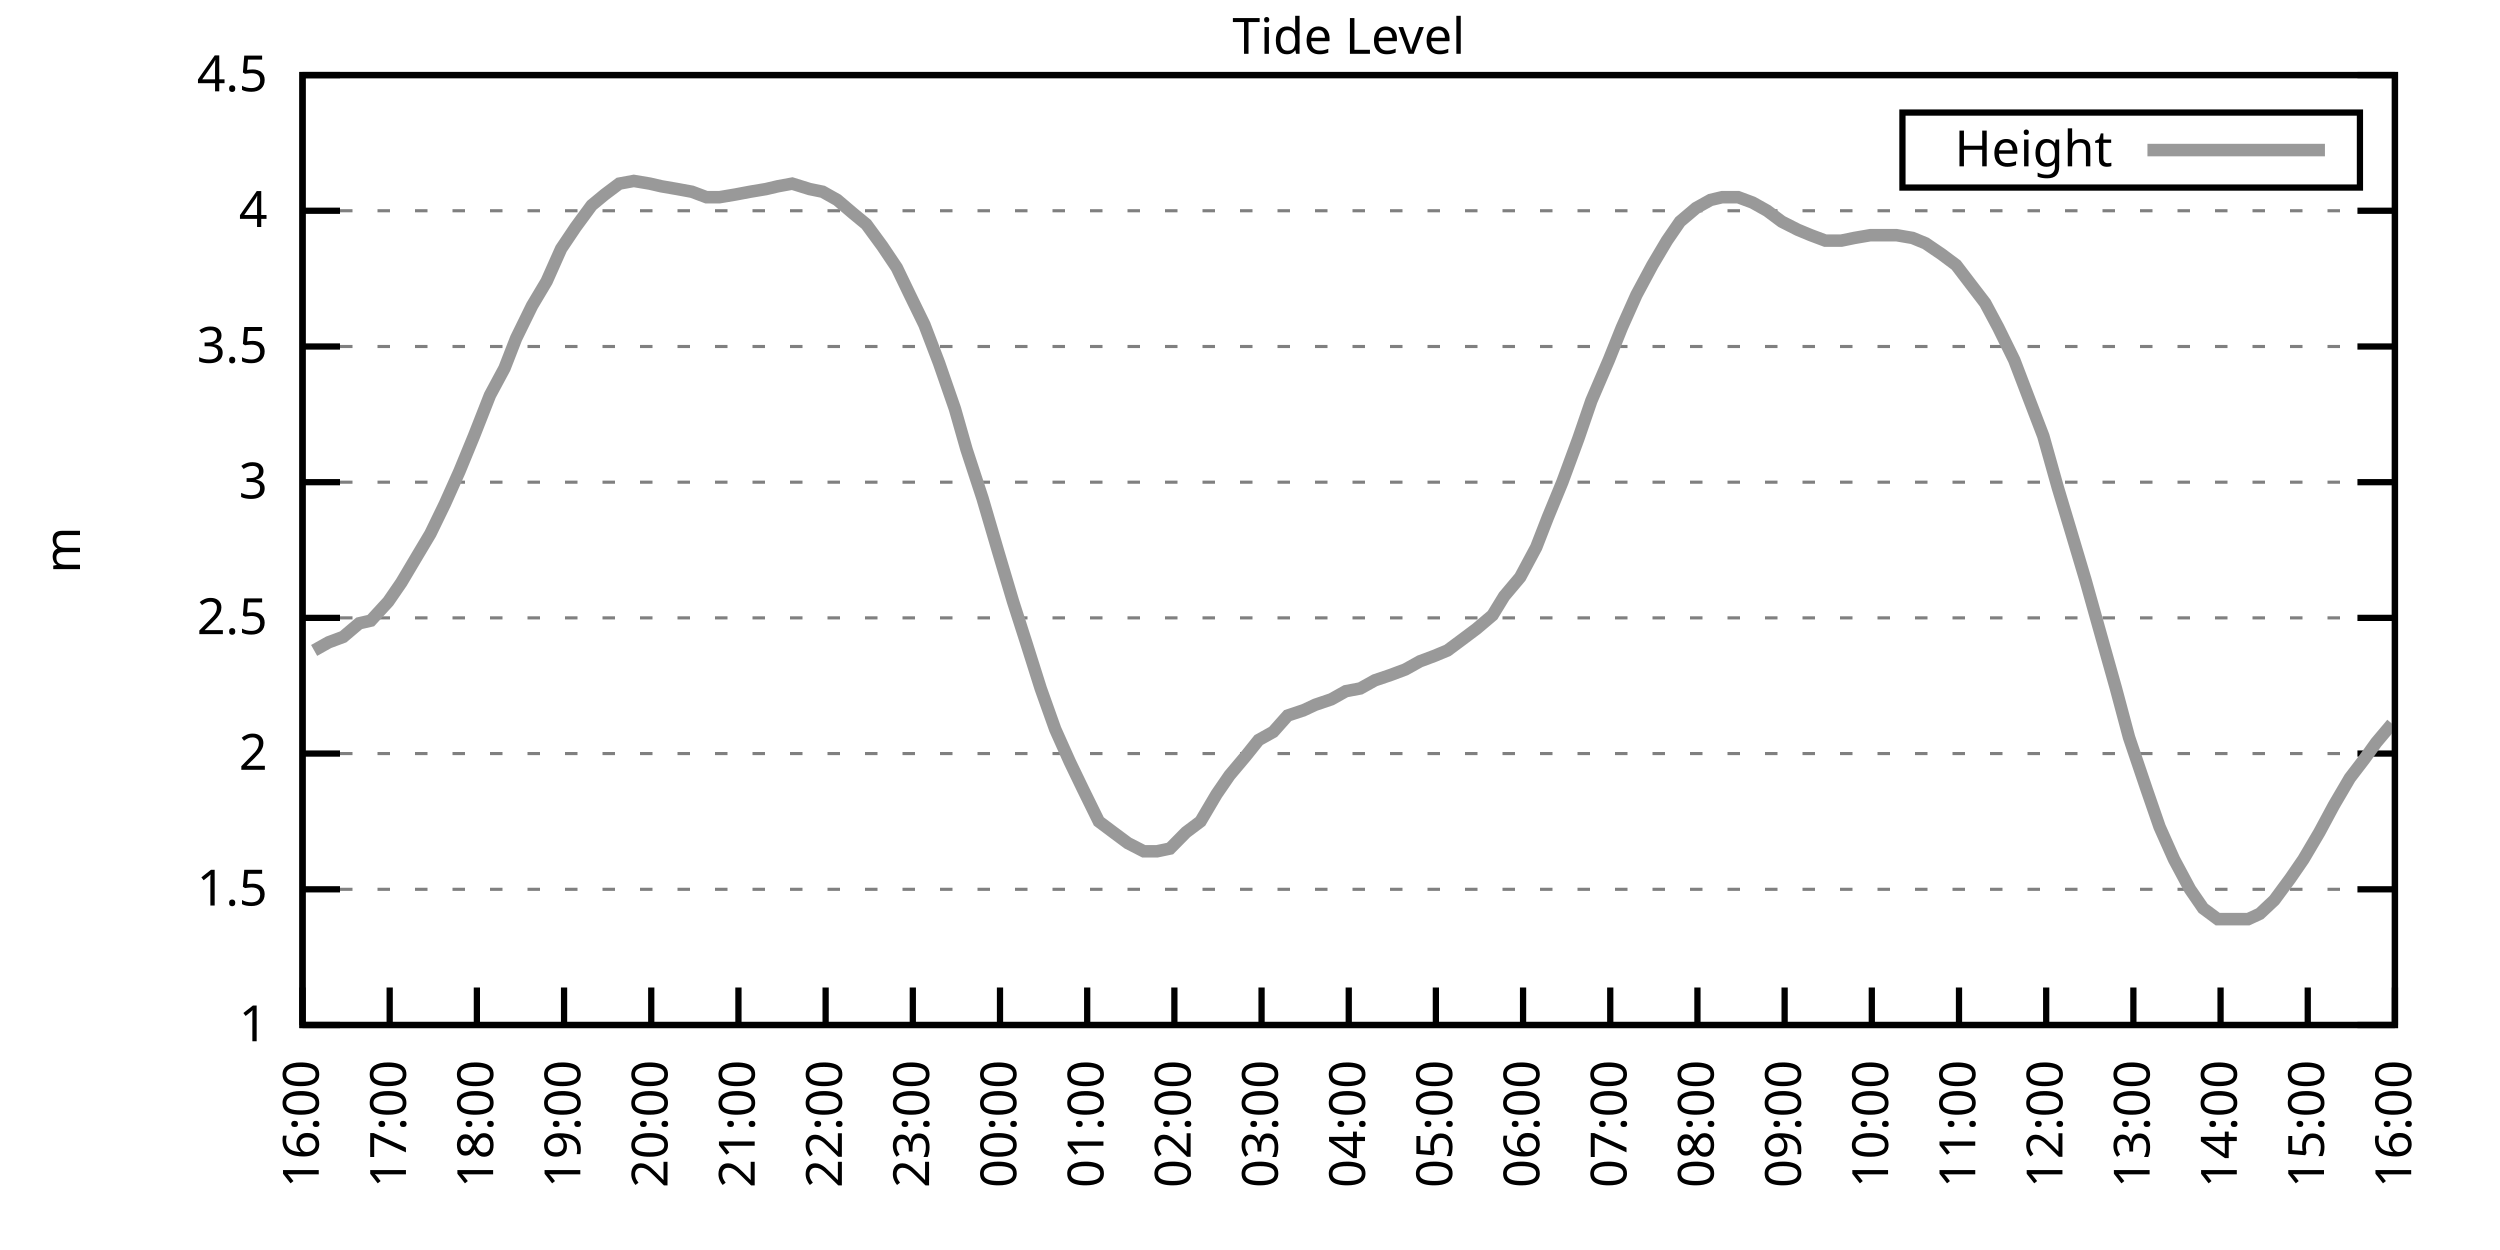
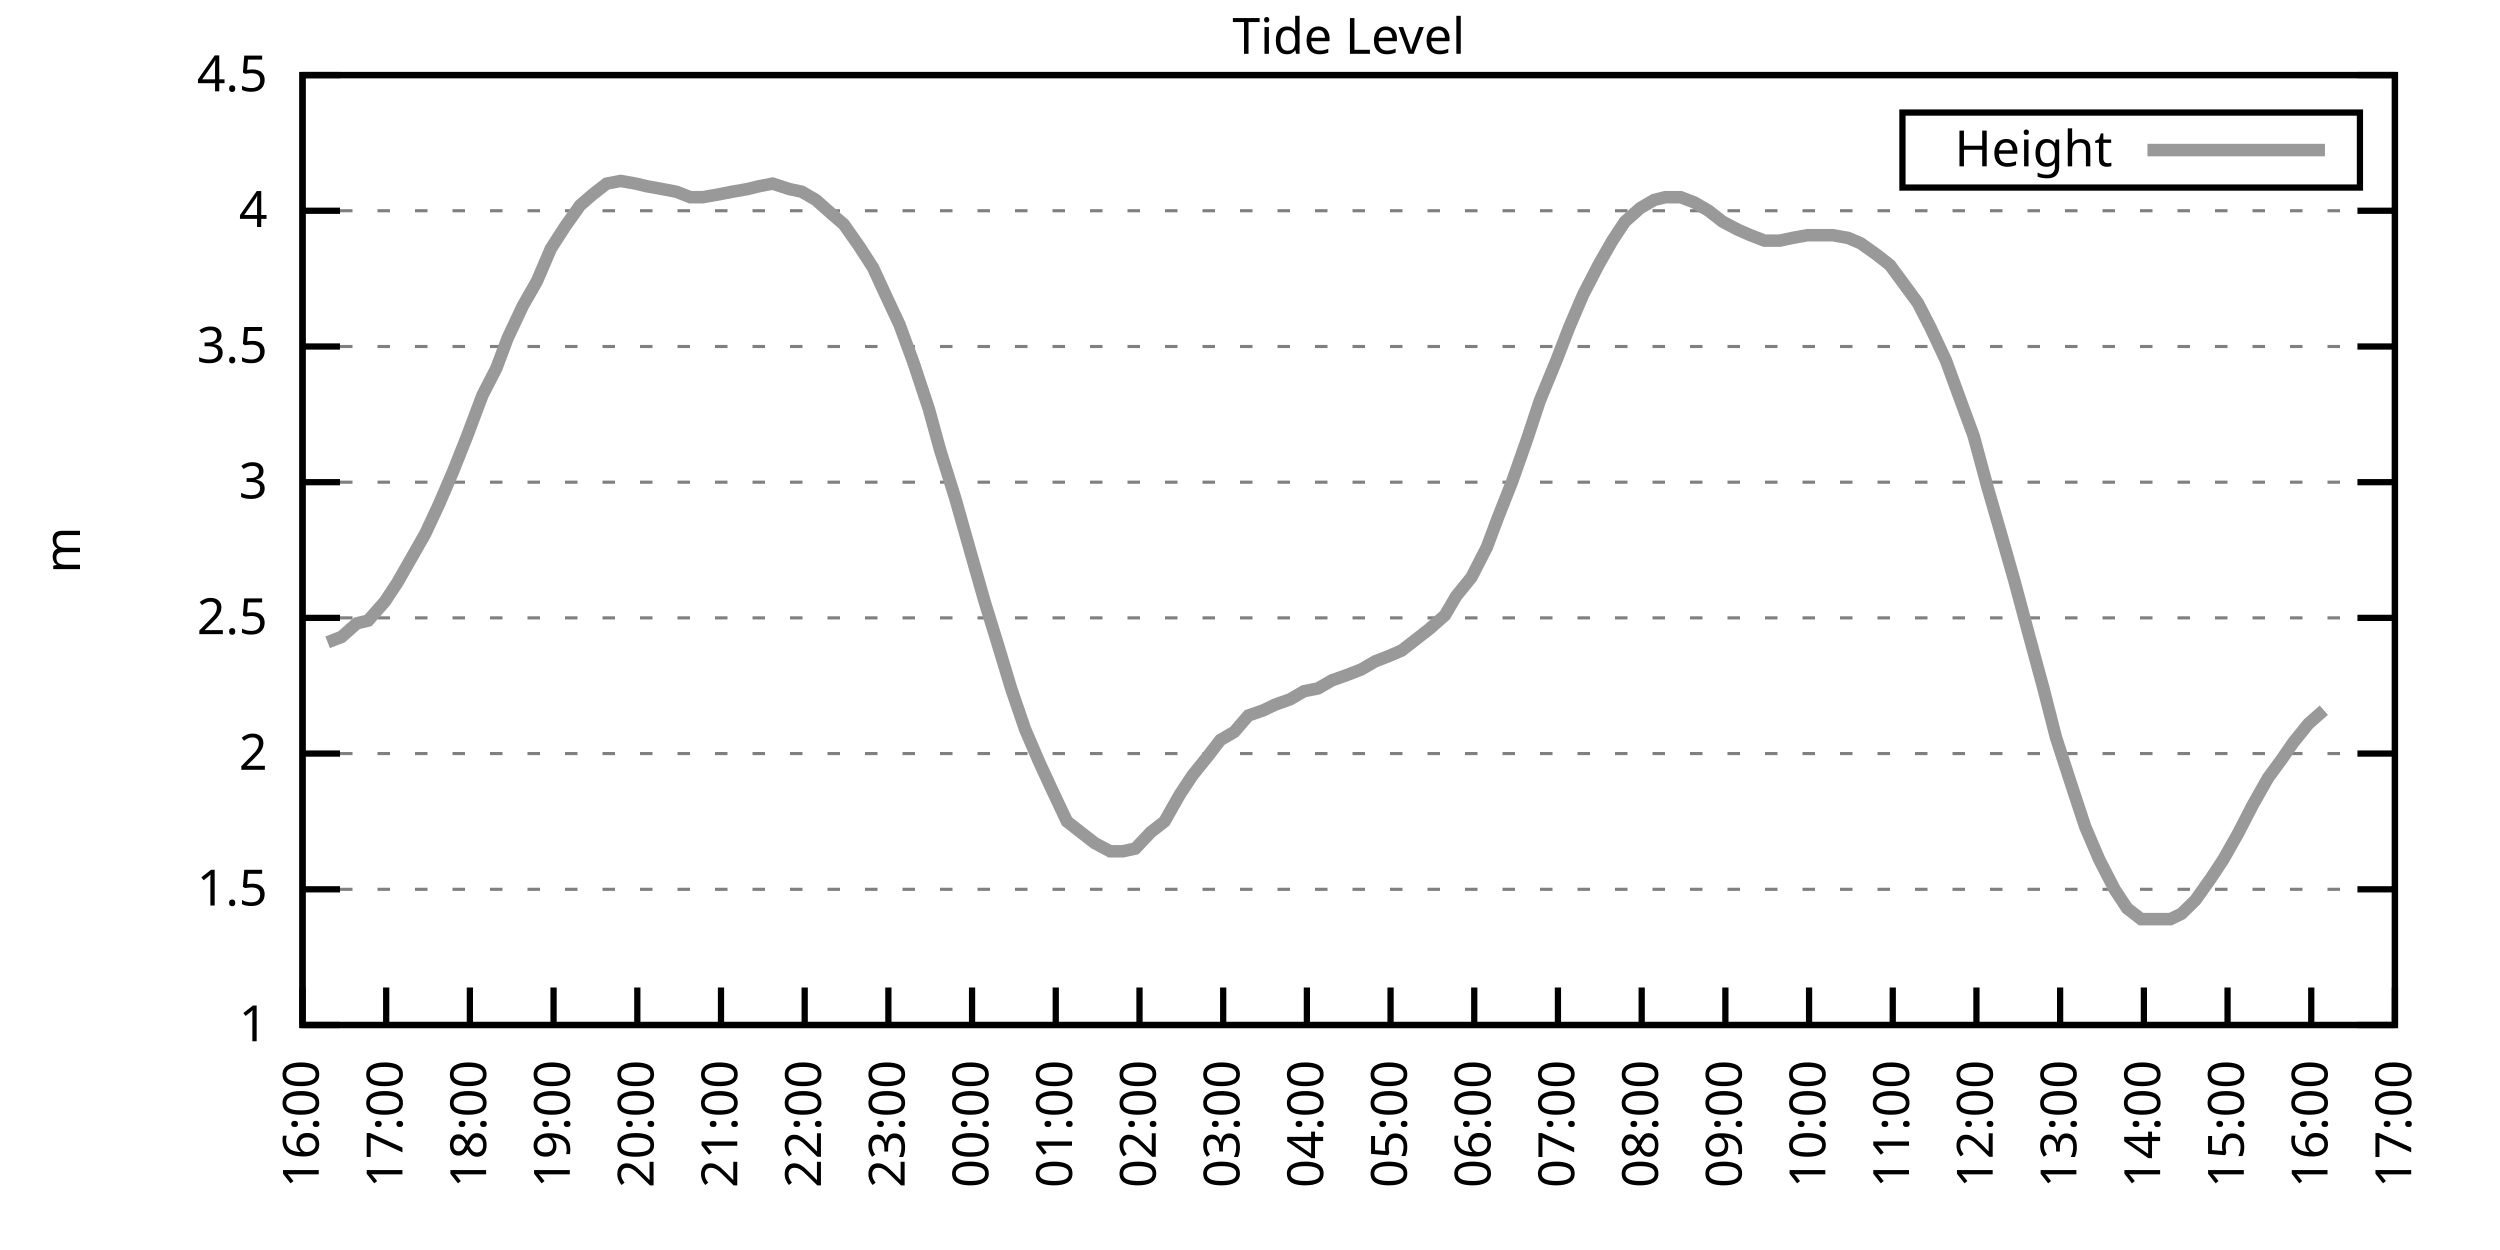
<svg xmlns="http://www.w3.org/2000/svg" xmlns:xlink="http://www.w3.org/1999/xlink" width="400" height="200" viewBox="0 0 400 200">
  <g id="gnuplot_canvas">
    <rect x="0" y="0" width="400" height="200" fill="none" />
    <defs>
      <circle id="gpDot" r="0.5" stroke-width="0.5" stroke="currentColor" />
      <path id="gpPt0" stroke-width="0.333" stroke="currentColor" d="M-1,0 h2 M0,-1 v2" />
      <path id="gpPt1" stroke-width="0.333" stroke="currentColor" d="M-1,-1 L1,1 M1,-1 L-1,1" />
      <path id="gpPt2" stroke-width="0.333" stroke="currentColor" d="M-1,0 L1,0 M0,-1 L0,1 M-1,-1 L1,1 M-1,1 L1,-1" />
      <rect id="gpPt3" stroke-width="0.333" stroke="currentColor" x="-1" y="-1" width="2" height="2" />
      <rect id="gpPt4" stroke-width="0.333" stroke="currentColor" fill="currentColor" x="-1" y="-1" width="2" height="2" />
      <circle id="gpPt5" stroke-width="0.333" stroke="currentColor" cx="0" cy="0" r="1" />
      <use xlink:href="#gpPt5" id="gpPt6" fill="currentColor" stroke="none" />
      <path id="gpPt7" stroke-width="0.333" stroke="currentColor" d="M0,-1.33 L-1.33,0.67 L1.33,0.67 z" />
      <use xlink:href="#gpPt7" id="gpPt8" fill="currentColor" stroke="none" />
      <use xlink:href="#gpPt7" id="gpPt9" stroke="currentColor" transform="rotate(180)" />
      <use xlink:href="#gpPt9" id="gpPt10" fill="currentColor" stroke="none" />
      <use xlink:href="#gpPt3" id="gpPt11" stroke="currentColor" transform="rotate(45)" />
      <use xlink:href="#gpPt11" id="gpPt12" fill="currentColor" stroke="none" />
      <path id="gpPt13" stroke-width="0.333" stroke="currentColor" d="M0,1.330 L1.265,0.411 L0.782,-1.067 L-0.782,-1.076 L-1.265,0.411 z" />
      <use xlink:href="#gpPt13" id="gpPt14" fill="currentColor" stroke="none" />
      <filter id="textbox" filterUnits="objectBoundingBox" x="0" y="0" height="1" width="1">
        <feFlood flood-color="white" flood-opacity="1" result="bgnd" />
        <feComposite in="SourceGraphic" in2="bgnd" operator="atop" />
      </filter>
      <filter id="greybox" filterUnits="objectBoundingBox" x="0" y="0" height="1" width="1">
        <feFlood flood-color="lightgrey" flood-opacity="1" result="grey" />
        <feComposite in="SourceGraphic" in2="grey" operator="atop" />
      </filter>
    </defs>
    <g fill="none" color="white" stroke="currentColor" stroke-width="1.00" stroke-linecap="butt" stroke-linejoin="miter">
</g>
    <g fill="none" color="black" stroke="currentColor" stroke-width="1.00" stroke-linecap="butt" stroke-linejoin="miter">
      <g stroke="none" shape-rendering="crispEdges">
        <polygon fill="rgb(255, 255, 255)" points="48.40,164.00 383.18,164.00 383.18,12.02 48.40,12.02 " />
      </g>
    </g>
    <g fill="none" color="black" stroke="currentColor" stroke-width="1.00" stroke-linecap="butt" stroke-linejoin="miter">
</g>
    <g fill="none" color="black" stroke="black" stroke-width="0.50" stroke-linecap="butt" stroke-linejoin="miter">
</g>
    <g fill="none" color="gray" stroke="currentColor" stroke-width="0.50" stroke-linecap="butt" stroke-linejoin="miter">
      <path stroke="gray" stroke-dasharray="2,4" class="gridline" d="M48.40,164.00 L383.19,164.00  " />
    </g>
    <g fill="none" color="gray" stroke="gray" stroke-width="1.00" stroke-linecap="butt" stroke-linejoin="miter">
</g>
    <g fill="none" color="black" stroke="currentColor" stroke-width="1.00" stroke-linecap="butt" stroke-linejoin="miter">
      <path stroke="black" d="M48.40,164.00 L54.40,164.00 M383.19,164.00 L377.19,164.00  " />
      <g transform="translate(42.80,166.60)" stroke="none" fill="black" font-family="Sans" font-size="8.00" text-anchor="end">
        <text>
          <tspan font-family="Sans"> 1</tspan>
        </text>
      </g>
    </g>
    <g fill="none" color="black" stroke="currentColor" stroke-width="1.00" stroke-linecap="butt" stroke-linejoin="miter">
</g>
    <g fill="none" color="black" stroke="black" stroke-width="0.50" stroke-linecap="butt" stroke-linejoin="miter">
</g>
    <g fill="none" color="gray" stroke="currentColor" stroke-width="0.50" stroke-linecap="butt" stroke-linejoin="miter">
      <path stroke="gray" stroke-dasharray="2,4" class="gridline" d="M48.40,142.29 L383.19,142.29  " />
    </g>
    <g fill="none" color="gray" stroke="gray" stroke-width="1.00" stroke-linecap="butt" stroke-linejoin="miter">
</g>
    <g fill="none" color="black" stroke="currentColor" stroke-width="1.00" stroke-linecap="butt" stroke-linejoin="miter">
      <path stroke="black" d="M48.40,142.29 L54.40,142.29 M383.19,142.29 L377.19,142.29  " />
      <g transform="translate(42.80,144.89)" stroke="none" fill="black" font-family="Sans" font-size="8.00" text-anchor="end">
        <text>
          <tspan font-family="Sans"> 1.5</tspan>
        </text>
      </g>
    </g>
    <g fill="none" color="black" stroke="currentColor" stroke-width="1.00" stroke-linecap="butt" stroke-linejoin="miter">
</g>
    <g fill="none" color="black" stroke="black" stroke-width="0.50" stroke-linecap="butt" stroke-linejoin="miter">
</g>
    <g fill="none" color="gray" stroke="currentColor" stroke-width="0.50" stroke-linecap="butt" stroke-linejoin="miter">
      <path stroke="gray" stroke-dasharray="2,4" class="gridline" d="M48.40,120.57 L383.19,120.57  " />
    </g>
    <g fill="none" color="gray" stroke="gray" stroke-width="1.00" stroke-linecap="butt" stroke-linejoin="miter">
</g>
    <g fill="none" color="black" stroke="currentColor" stroke-width="1.00" stroke-linecap="butt" stroke-linejoin="miter">
      <path stroke="black" d="M48.40,120.57 L54.40,120.57 M383.19,120.57 L377.19,120.57  " />
      <g transform="translate(42.80,123.17)" stroke="none" fill="black" font-family="Sans" font-size="8.00" text-anchor="end">
        <text>
          <tspan font-family="Sans"> 2</tspan>
        </text>
      </g>
    </g>
    <g fill="none" color="black" stroke="currentColor" stroke-width="1.00" stroke-linecap="butt" stroke-linejoin="miter">
</g>
    <g fill="none" color="black" stroke="black" stroke-width="0.50" stroke-linecap="butt" stroke-linejoin="miter">
</g>
    <g fill="none" color="gray" stroke="currentColor" stroke-width="0.50" stroke-linecap="butt" stroke-linejoin="miter">
      <path stroke="gray" stroke-dasharray="2,4" class="gridline" d="M48.40,98.86 L383.19,98.86  " />
    </g>
    <g fill="none" color="gray" stroke="gray" stroke-width="1.00" stroke-linecap="butt" stroke-linejoin="miter">
</g>
    <g fill="none" color="black" stroke="currentColor" stroke-width="1.00" stroke-linecap="butt" stroke-linejoin="miter">
      <path stroke="black" d="M48.40,98.86 L54.40,98.86 M383.19,98.86 L377.19,98.86  " />
      <g transform="translate(42.80,101.46)" stroke="none" fill="black" font-family="Sans" font-size="8.00" text-anchor="end">
        <text>
          <tspan font-family="Sans"> 2.5</tspan>
        </text>
      </g>
    </g>
    <g fill="none" color="black" stroke="currentColor" stroke-width="1.00" stroke-linecap="butt" stroke-linejoin="miter">
</g>
    <g fill="none" color="black" stroke="black" stroke-width="0.50" stroke-linecap="butt" stroke-linejoin="miter">
</g>
    <g fill="none" color="gray" stroke="currentColor" stroke-width="0.50" stroke-linecap="butt" stroke-linejoin="miter">
      <path stroke="gray" stroke-dasharray="2,4" class="gridline" d="M48.40,77.15 L383.19,77.15  " />
    </g>
    <g fill="none" color="gray" stroke="gray" stroke-width="1.00" stroke-linecap="butt" stroke-linejoin="miter">
</g>
    <g fill="none" color="black" stroke="currentColor" stroke-width="1.00" stroke-linecap="butt" stroke-linejoin="miter">
      <path stroke="black" d="M48.40,77.15 L54.40,77.15 M383.19,77.15 L377.19,77.15  " />
      <g transform="translate(42.80,79.75)" stroke="none" fill="black" font-family="Sans" font-size="8.00" text-anchor="end">
        <text>
          <tspan font-family="Sans"> 3</tspan>
        </text>
      </g>
    </g>
    <g fill="none" color="black" stroke="currentColor" stroke-width="1.00" stroke-linecap="butt" stroke-linejoin="miter">
</g>
    <g fill="none" color="black" stroke="black" stroke-width="0.50" stroke-linecap="butt" stroke-linejoin="miter">
</g>
    <g fill="none" color="gray" stroke="currentColor" stroke-width="0.50" stroke-linecap="butt" stroke-linejoin="miter">
      <path stroke="gray" stroke-dasharray="2,4" class="gridline" d="M48.40,55.44 L383.19,55.44  " />
    </g>
    <g fill="none" color="gray" stroke="gray" stroke-width="1.00" stroke-linecap="butt" stroke-linejoin="miter">
</g>
    <g fill="none" color="black" stroke="currentColor" stroke-width="1.00" stroke-linecap="butt" stroke-linejoin="miter">
      <path stroke="black" d="M48.40,55.44 L54.40,55.44 M383.19,55.44 L377.19,55.44  " />
      <g transform="translate(42.80,58.04)" stroke="none" fill="black" font-family="Sans" font-size="8.00" text-anchor="end">
        <text>
          <tspan font-family="Sans"> 3.5</tspan>
        </text>
      </g>
    </g>
    <g fill="none" color="black" stroke="currentColor" stroke-width="1.00" stroke-linecap="butt" stroke-linejoin="miter">
</g>
    <g fill="none" color="black" stroke="black" stroke-width="0.50" stroke-linecap="butt" stroke-linejoin="miter">
</g>
    <g fill="none" color="gray" stroke="currentColor" stroke-width="0.50" stroke-linecap="butt" stroke-linejoin="miter">
      <path stroke="gray" stroke-dasharray="2,4" class="gridline" d="M48.40,33.72 L383.19,33.72  " />
    </g>
    <g fill="none" color="gray" stroke="gray" stroke-width="1.00" stroke-linecap="butt" stroke-linejoin="miter">
</g>
    <g fill="none" color="black" stroke="currentColor" stroke-width="1.00" stroke-linecap="butt" stroke-linejoin="miter">
      <path stroke="black" d="M48.40,33.72 L54.40,33.72 M383.19,33.72 L377.19,33.72  " />
      <g transform="translate(42.80,36.32)" stroke="none" fill="black" font-family="Sans" font-size="8.00" text-anchor="end">
        <text>
          <tspan font-family="Sans"> 4</tspan>
        </text>
      </g>
    </g>
    <g fill="none" color="black" stroke="currentColor" stroke-width="1.00" stroke-linecap="butt" stroke-linejoin="miter">
</g>
    <g fill="none" color="black" stroke="black" stroke-width="0.50" stroke-linecap="butt" stroke-linejoin="miter">
</g>
    <g fill="none" color="gray" stroke="currentColor" stroke-width="0.50" stroke-linecap="butt" stroke-linejoin="miter">
      <path stroke="gray" stroke-dasharray="2,4" class="gridline" d="M48.40,12.01 L383.19,12.01  " />
    </g>
    <g fill="none" color="gray" stroke="gray" stroke-width="1.00" stroke-linecap="butt" stroke-linejoin="miter">
</g>
    <g fill="none" color="black" stroke="currentColor" stroke-width="1.00" stroke-linecap="butt" stroke-linejoin="miter">
      <path stroke="black" d="M48.40,12.01 L54.40,12.01 M383.19,12.01 L377.19,12.01  " />
      <g transform="translate(42.80,14.61)" stroke="none" fill="black" font-family="Sans" font-size="8.00" text-anchor="end">
        <text>
          <tspan font-family="Sans"> 4.5</tspan>
        </text>
      </g>
    </g>
    <g fill="none" color="black" stroke="currentColor" stroke-width="1.00" stroke-linecap="butt" stroke-linejoin="miter">
      <path stroke="black" d="M48.40,164.00 L48.40,158.00  " />
      <g transform="translate(51.00,169.60) rotate(270.00)" stroke="none" fill="black" font-family="Sans" font-size="8.00" text-anchor="end">
        <text>
          <tspan font-family="Sans">16:00</tspan>
        </text>
      </g>
    </g>
    <g fill="none" color="black" stroke="currentColor" stroke-width="1.00" stroke-linecap="butt" stroke-linejoin="miter">
-       <path stroke="black" d="M62.35,164.00 L62.35,158.00  " />
-       <g transform="translate(64.95,169.60) rotate(270.00)" stroke="none" fill="black" font-family="Sans" font-size="8.00" text-anchor="end">
+       <path stroke="black" d="M61.79,164.00 L61.79,158.00  " />
+       <g transform="translate(64.39,169.60) rotate(270.00)" stroke="none" fill="black" font-family="Sans" font-size="8.00" text-anchor="end">
        <text>
          <tspan font-family="Sans">17:00</tspan>
        </text>
      </g>
    </g>
    <g fill="none" color="black" stroke="currentColor" stroke-width="1.00" stroke-linecap="butt" stroke-linejoin="miter">
-       <path stroke="black" d="M76.30,164.00 L76.30,158.00  " />
-       <g transform="translate(78.90,169.60) rotate(270.00)" stroke="none" fill="black" font-family="Sans" font-size="8.00" text-anchor="end">
+       <path stroke="black" d="M75.18,164.00 L75.18,158.00  " />
+       <g transform="translate(77.78,169.60) rotate(270.00)" stroke="none" fill="black" font-family="Sans" font-size="8.00" text-anchor="end">
        <text>
          <tspan font-family="Sans">18:00</tspan>
        </text>
      </g>
    </g>
    <g fill="none" color="black" stroke="currentColor" stroke-width="1.00" stroke-linecap="butt" stroke-linejoin="miter">
-       <path stroke="black" d="M90.25,164.00 L90.25,158.00  " />
-       <g transform="translate(92.85,169.60) rotate(270.00)" stroke="none" fill="black" font-family="Sans" font-size="8.00" text-anchor="end">
+       <path stroke="black" d="M88.57,164.00 L88.57,158.00  " />
+       <g transform="translate(91.17,169.60) rotate(270.00)" stroke="none" fill="black" font-family="Sans" font-size="8.00" text-anchor="end">
        <text>
          <tspan font-family="Sans">19:00</tspan>
        </text>
      </g>
    </g>
    <g fill="none" color="black" stroke="currentColor" stroke-width="1.00" stroke-linecap="butt" stroke-linejoin="miter">
-       <path stroke="black" d="M104.20,164.00 L104.20,158.00  " />
-       <g transform="translate(106.80,169.60) rotate(270.00)" stroke="none" fill="black" font-family="Sans" font-size="8.00" text-anchor="end">
+       <path stroke="black" d="M101.97,164.00 L101.97,158.00  " />
+       <g transform="translate(104.57,169.60) rotate(270.00)" stroke="none" fill="black" font-family="Sans" font-size="8.00" text-anchor="end">
        <text>
          <tspan font-family="Sans">20:00</tspan>
        </text>
      </g>
    </g>
    <g fill="none" color="black" stroke="currentColor" stroke-width="1.00" stroke-linecap="butt" stroke-linejoin="miter">
-       <path stroke="black" d="M118.15,164.00 L118.15,158.00  " />
-       <g transform="translate(120.75,169.60) rotate(270.00)" stroke="none" fill="black" font-family="Sans" font-size="8.00" text-anchor="end">
+       <path stroke="black" d="M115.36,164.00 L115.36,158.00  " />
+       <g transform="translate(117.96,169.60) rotate(270.00)" stroke="none" fill="black" font-family="Sans" font-size="8.00" text-anchor="end">
        <text>
          <tspan font-family="Sans">21:00</tspan>
        </text>
      </g>
    </g>
    <g fill="none" color="black" stroke="currentColor" stroke-width="1.00" stroke-linecap="butt" stroke-linejoin="miter">
-       <path stroke="black" d="M132.10,164.00 L132.10,158.00  " />
-       <g transform="translate(134.70,169.60) rotate(270.00)" stroke="none" fill="black" font-family="Sans" font-size="8.00" text-anchor="end">
+       <path stroke="black" d="M128.75,164.00 L128.75,158.00  " />
+       <g transform="translate(131.35,169.60) rotate(270.00)" stroke="none" fill="black" font-family="Sans" font-size="8.00" text-anchor="end">
        <text>
          <tspan font-family="Sans">22:00</tspan>
        </text>
      </g>
    </g>
    <g fill="none" color="black" stroke="currentColor" stroke-width="1.00" stroke-linecap="butt" stroke-linejoin="miter">
-       <path stroke="black" d="M146.05,164.00 L146.05,158.00  " />
-       <g transform="translate(148.65,169.60) rotate(270.00)" stroke="none" fill="black" font-family="Sans" font-size="8.00" text-anchor="end">
+       <path stroke="black" d="M142.14,164.00 L142.14,158.00  " />
+       <g transform="translate(144.74,169.60) rotate(270.00)" stroke="none" fill="black" font-family="Sans" font-size="8.00" text-anchor="end">
        <text>
          <tspan font-family="Sans">23:00</tspan>
        </text>
      </g>
    </g>
    <g fill="none" color="black" stroke="currentColor" stroke-width="1.00" stroke-linecap="butt" stroke-linejoin="miter">
-       <path stroke="black" d="M160.00,164.00 L160.00,158.00  " />
-       <g transform="translate(162.60,169.60) rotate(270.00)" stroke="none" fill="black" font-family="Sans" font-size="8.00" text-anchor="end">
+       <path stroke="black" d="M155.53,164.00 L155.53,158.00  " />
+       <g transform="translate(158.13,169.60) rotate(270.00)" stroke="none" fill="black" font-family="Sans" font-size="8.00" text-anchor="end">
        <text>
          <tspan font-family="Sans">00:00</tspan>
        </text>
      </g>
    </g>
    <g fill="none" color="black" stroke="currentColor" stroke-width="1.00" stroke-linecap="butt" stroke-linejoin="miter">
-       <path stroke="black" d="M173.95,164.00 L173.95,158.00  " />
-       <g transform="translate(176.55,169.60) rotate(270.00)" stroke="none" fill="black" font-family="Sans" font-size="8.00" text-anchor="end">
+       <path stroke="black" d="M168.92,164.00 L168.92,158.00  " />
+       <g transform="translate(171.52,169.60) rotate(270.00)" stroke="none" fill="black" font-family="Sans" font-size="8.00" text-anchor="end">
        <text>
          <tspan font-family="Sans">01:00</tspan>
        </text>
      </g>
    </g>
    <g fill="none" color="black" stroke="currentColor" stroke-width="1.00" stroke-linecap="butt" stroke-linejoin="miter">
-       <path stroke="black" d="M187.90,164.00 L187.90,158.00  " />
-       <g transform="translate(190.50,169.60) rotate(270.00)" stroke="none" fill="black" font-family="Sans" font-size="8.00" text-anchor="end">
+       <path stroke="black" d="M182.32,164.00 L182.32,158.00  " />
+       <g transform="translate(184.92,169.60) rotate(270.00)" stroke="none" fill="black" font-family="Sans" font-size="8.00" text-anchor="end">
        <text>
          <tspan font-family="Sans">02:00</tspan>
        </text>
      </g>
    </g>
    <g fill="none" color="black" stroke="currentColor" stroke-width="1.00" stroke-linecap="butt" stroke-linejoin="miter">
-       <path stroke="black" d="M201.85,164.00 L201.85,158.00  " />
-       <g transform="translate(204.45,169.60) rotate(270.00)" stroke="none" fill="black" font-family="Sans" font-size="8.00" text-anchor="end">
+       <path stroke="black" d="M195.71,164.00 L195.71,158.00  " />
+       <g transform="translate(198.31,169.60) rotate(270.00)" stroke="none" fill="black" font-family="Sans" font-size="8.00" text-anchor="end">
        <text>
          <tspan font-family="Sans">03:00</tspan>
        </text>
      </g>
    </g>
    <g fill="none" color="black" stroke="currentColor" stroke-width="1.00" stroke-linecap="butt" stroke-linejoin="miter">
-       <path stroke="black" d="M215.80,164.00 L215.80,158.00  " />
-       <g transform="translate(218.40,169.60) rotate(270.00)" stroke="none" fill="black" font-family="Sans" font-size="8.00" text-anchor="end">
+       <path stroke="black" d="M209.10,164.00 L209.10,158.00  " />
+       <g transform="translate(211.70,169.60) rotate(270.00)" stroke="none" fill="black" font-family="Sans" font-size="8.00" text-anchor="end">
        <text>
          <tspan font-family="Sans">04:00</tspan>
        </text>
      </g>
    </g>
    <g fill="none" color="black" stroke="currentColor" stroke-width="1.00" stroke-linecap="butt" stroke-linejoin="miter">
-       <path stroke="black" d="M229.74,164.00 L229.74,158.00  " />
-       <g transform="translate(232.34,169.60) rotate(270.00)" stroke="none" fill="black" font-family="Sans" font-size="8.00" text-anchor="end">
+       <path stroke="black" d="M222.49,164.00 L222.49,158.00  " />
+       <g transform="translate(225.09,169.60) rotate(270.00)" stroke="none" fill="black" font-family="Sans" font-size="8.00" text-anchor="end">
        <text>
          <tspan font-family="Sans">05:00</tspan>
        </text>
      </g>
    </g>
    <g fill="none" color="black" stroke="currentColor" stroke-width="1.00" stroke-linecap="butt" stroke-linejoin="miter">
-       <path stroke="black" d="M243.69,164.00 L243.69,158.00  " />
-       <g transform="translate(246.29,169.60) rotate(270.00)" stroke="none" fill="black" font-family="Sans" font-size="8.00" text-anchor="end">
+       <path stroke="black" d="M235.88,164.00 L235.88,158.00  " />
+       <g transform="translate(238.48,169.60) rotate(270.00)" stroke="none" fill="black" font-family="Sans" font-size="8.00" text-anchor="end">
        <text>
          <tspan font-family="Sans">06:00</tspan>
        </text>
      </g>
    </g>
    <g fill="none" color="black" stroke="currentColor" stroke-width="1.00" stroke-linecap="butt" stroke-linejoin="miter">
-       <path stroke="black" d="M257.64,164.00 L257.64,158.00  " />
-       <g transform="translate(260.24,169.60) rotate(270.00)" stroke="none" fill="black" font-family="Sans" font-size="8.00" text-anchor="end">
+       <path stroke="black" d="M249.27,164.00 L249.27,158.00  " />
+       <g transform="translate(251.87,169.60) rotate(270.00)" stroke="none" fill="black" font-family="Sans" font-size="8.00" text-anchor="end">
        <text>
          <tspan font-family="Sans">07:00</tspan>
        </text>
      </g>
    </g>
    <g fill="none" color="black" stroke="currentColor" stroke-width="1.00" stroke-linecap="butt" stroke-linejoin="miter">
-       <path stroke="black" d="M271.59,164.00 L271.59,158.00  " />
-       <g transform="translate(274.19,169.60) rotate(270.00)" stroke="none" fill="black" font-family="Sans" font-size="8.00" text-anchor="end">
+       <path stroke="black" d="M262.67,164.00 L262.67,158.00  " />
+       <g transform="translate(265.27,169.60) rotate(270.00)" stroke="none" fill="black" font-family="Sans" font-size="8.00" text-anchor="end">
        <text>
          <tspan font-family="Sans">08:00</tspan>
        </text>
      </g>
    </g>
    <g fill="none" color="black" stroke="currentColor" stroke-width="1.00" stroke-linecap="butt" stroke-linejoin="miter">
-       <path stroke="black" d="M285.54,164.00 L285.54,158.00  " />
-       <g transform="translate(288.14,169.60) rotate(270.00)" stroke="none" fill="black" font-family="Sans" font-size="8.00" text-anchor="end">
+       <path stroke="black" d="M276.06,164.00 L276.06,158.00  " />
+       <g transform="translate(278.66,169.60) rotate(270.00)" stroke="none" fill="black" font-family="Sans" font-size="8.00" text-anchor="end">
        <text>
          <tspan font-family="Sans">09:00</tspan>
        </text>
      </g>
    </g>
    <g fill="none" color="black" stroke="currentColor" stroke-width="1.00" stroke-linecap="butt" stroke-linejoin="miter">
-       <path stroke="black" d="M299.49,164.00 L299.49,158.00  " />
-       <g transform="translate(302.09,169.60) rotate(270.00)" stroke="none" fill="black" font-family="Sans" font-size="8.00" text-anchor="end">
+       <path stroke="black" d="M289.45,164.00 L289.45,158.00  " />
+       <g transform="translate(292.05,169.60) rotate(270.00)" stroke="none" fill="black" font-family="Sans" font-size="8.00" text-anchor="end">
        <text>
          <tspan font-family="Sans">10:00</tspan>
        </text>
      </g>
    </g>
    <g fill="none" color="black" stroke="currentColor" stroke-width="1.00" stroke-linecap="butt" stroke-linejoin="miter">
-       <path stroke="black" d="M313.44,164.00 L313.44,158.00  " />
-       <g transform="translate(316.04,169.60) rotate(270.00)" stroke="none" fill="black" font-family="Sans" font-size="8.00" text-anchor="end">
+       <path stroke="black" d="M302.84,164.00 L302.84,158.00  " />
+       <g transform="translate(305.44,169.60) rotate(270.00)" stroke="none" fill="black" font-family="Sans" font-size="8.00" text-anchor="end">
        <text>
          <tspan font-family="Sans">11:00</tspan>
        </text>
      </g>
    </g>
    <g fill="none" color="black" stroke="currentColor" stroke-width="1.00" stroke-linecap="butt" stroke-linejoin="miter">
-       <path stroke="black" d="M327.39,164.00 L327.39,158.00  " />
-       <g transform="translate(329.99,169.60) rotate(270.00)" stroke="none" fill="black" font-family="Sans" font-size="8.00" text-anchor="end">
+       <path stroke="black" d="M316.23,164.00 L316.23,158.00  " />
+       <g transform="translate(318.83,169.60) rotate(270.00)" stroke="none" fill="black" font-family="Sans" font-size="8.00" text-anchor="end">
        <text>
          <tspan font-family="Sans">12:00</tspan>
        </text>
      </g>
    </g>
    <g fill="none" color="black" stroke="currentColor" stroke-width="1.00" stroke-linecap="butt" stroke-linejoin="miter">
-       <path stroke="black" d="M341.34,164.00 L341.34,158.00  " />
-       <g transform="translate(343.94,169.60) rotate(270.00)" stroke="none" fill="black" font-family="Sans" font-size="8.00" text-anchor="end">
+       <path stroke="black" d="M329.62,164.00 L329.62,158.00  " />
+       <g transform="translate(332.22,169.60) rotate(270.00)" stroke="none" fill="black" font-family="Sans" font-size="8.00" text-anchor="end">
        <text>
          <tspan font-family="Sans">13:00</tspan>
        </text>
      </g>
    </g>
    <g fill="none" color="black" stroke="currentColor" stroke-width="1.00" stroke-linecap="butt" stroke-linejoin="miter">
-       <path stroke="black" d="M355.29,164.00 L355.29,158.00  " />
-       <g transform="translate(357.89,169.60) rotate(270.00)" stroke="none" fill="black" font-family="Sans" font-size="8.00" text-anchor="end">
+       <path stroke="black" d="M343.02,164.00 L343.02,158.00  " />
+       <g transform="translate(345.62,169.60) rotate(270.00)" stroke="none" fill="black" font-family="Sans" font-size="8.00" text-anchor="end">
        <text>
          <tspan font-family="Sans">14:00</tspan>
        </text>
      </g>
    </g>
    <g fill="none" color="black" stroke="currentColor" stroke-width="1.00" stroke-linecap="butt" stroke-linejoin="miter">
-       <path stroke="black" d="M369.24,164.00 L369.24,158.00  " />
-       <g transform="translate(371.84,169.60) rotate(270.00)" stroke="none" fill="black" font-family="Sans" font-size="8.00" text-anchor="end">
+       <path stroke="black" d="M356.41,164.00 L356.41,158.00  " />
+       <g transform="translate(359.01,169.60) rotate(270.00)" stroke="none" fill="black" font-family="Sans" font-size="8.00" text-anchor="end">
        <text>
          <tspan font-family="Sans">15:00</tspan>
+         </text>
+       </g>
+     </g>
+     <g fill="none" color="black" stroke="currentColor" stroke-width="1.00" stroke-linecap="butt" stroke-linejoin="miter">
+       <path stroke="black" d="M369.80,164.00 L369.80,158.00  " />
+       <g transform="translate(372.40,169.60) rotate(270.00)" stroke="none" fill="black" font-family="Sans" font-size="8.00" text-anchor="end">
+         <text>
+           <tspan font-family="Sans">16:00</tspan>
        </text>
      </g>
    </g>
    <g fill="none" color="black" stroke="currentColor" stroke-width="1.00" stroke-linecap="butt" stroke-linejoin="miter">
      <path stroke="black" d="M383.19,164.00 L383.19,158.00  " />
      <g transform="translate(385.79,169.60) rotate(270.00)" stroke="none" fill="black" font-family="Sans" font-size="8.00" text-anchor="end">
        <text>
-           <tspan font-family="Sans">16:00</tspan>
+           <tspan font-family="Sans">17:00</tspan>
        </text>
      </g>
    </g>
    <g fill="none" color="black" stroke="currentColor" stroke-width="1.00" stroke-linecap="butt" stroke-linejoin="miter">
</g>
    <g fill="none" color="black" stroke="currentColor" stroke-width="1.00" stroke-linecap="butt" stroke-linejoin="miter">
      <path stroke="black" d="M48.40,12.01 L48.40,164.00 L383.19,164.00 L383.19,12.01 L48.40,12.01 Z  " />
    </g>
    <g fill="none" color="black" stroke="currentColor" stroke-width="1.00" stroke-linecap="butt" stroke-linejoin="miter">
</g>
    <g fill="none" color="black" stroke="currentColor" stroke-width="1.00" stroke-linecap="butt" stroke-linejoin="miter">
      <path stroke="black" d="M304.39,30.01 L304.39,18.01 L377.59,18.01 L377.59,30.01 L304.39,30.01 Z  " />
    </g>
    <g id="Tide_level_plot_1">
      <g fill="none" color="white" stroke="black" stroke-width="2.00" stroke-linecap="butt" stroke-linejoin="miter">
</g>
      <g fill="none" color="black" stroke="currentColor" stroke-width="2.00" stroke-linecap="butt" stroke-linejoin="miter">
        <g transform="translate(337.99,26.61)" stroke="none" fill="black" font-family="Sans" font-size="8.00" text-anchor="end">
          <text>
            <tspan font-family="Sans">Height</tspan>
          </text>
        </g>
      </g>
      <g fill="none" color="black" stroke="currentColor" stroke-width="2.00" stroke-linecap="butt" stroke-linejoin="miter">
-         <path stroke="rgb(153, 153, 153)" d="M343.59,24.01 L371.99,24.01 M50.26,104.07 L52.58,102.77 L54.91,101.90 L57.47,99.73 L59.33,99.30 L62.12,96.26   L64.21,93.22 L66.53,89.31 L68.86,85.40 L71.18,80.62 L73.51,75.41 L75.83,69.77 L78.39,63.25 L80.72,58.91   L82.58,54.13 L85.13,48.92 L87.46,45.01 L89.78,39.80 L92.11,36.33 L94.67,32.85 L96.76,31.12 L99.08,29.38   L101.41,28.95 L103.97,29.38 L105.83,29.81 L108.38,30.25 L110.71,30.68 L113.03,31.55 L115.13,31.55 L117.68,31.12   L120.01,30.68 L122.57,30.25 L124.43,29.81 L126.75,29.38 L129.54,30.25 L131.63,30.68 L133.96,31.99 L136.51,34.16   L138.61,35.89 L141.16,39.37 L143.49,42.84 L145.58,47.18 L147.91,51.96 L150.23,58.04 L152.79,65.42 L154.65,71.94   L157.21,79.75 L159.76,88.44 L162.09,96.26 L164.18,102.77 L166.51,110.15 L168.83,116.67 L171.16,121.88 L173.25,126.22   L175.81,131.43 L178.13,133.17 L180.46,134.90 L183.01,136.21 L185.11,136.21 L187.20,135.77 L189.76,133.17 L192.08,131.43   L194.64,127.09 L196.73,124.05 L199.29,121.01 L201.38,118.40 L203.71,117.10 L206.03,114.49 L208.59,113.63 L210.45,112.76   L213.01,111.89 L215.33,110.59 L217.65,110.15 L219.98,108.85 L222.54,107.98 L224.86,107.11 L227.19,105.81 L229.51,104.94   L231.60,104.07 L233.93,102.34 L236.25,100.60 L238.81,98.43 L240.67,95.39 L243.23,92.35 L245.79,87.57 L247.65,82.79   L249.97,77.15 L252.53,70.20 L254.62,64.12 L257.41,57.61 L259.50,52.40 L261.83,47.18 L264.39,42.41 L266.71,38.50   L268.80,35.46 L271.36,33.29 L273.69,31.99 L275.55,31.55 L278.10,31.55 L280.43,32.42 L282.75,33.72 L285.08,35.46   L287.64,36.76 L289.73,37.63 L292.05,38.50 L294.61,38.50 L296.70,38.07 L299.26,37.63 L301.35,37.63 L303.44,37.63   L306.00,38.07 L308.09,38.93 L310.65,40.67 L312.98,42.41 L315.30,45.45 L317.63,48.49 L319.72,52.40 L322.28,57.61   L324.60,63.69 L326.93,69.77 L329.25,78.02 L331.34,84.97 L333.67,92.78 L336.23,101.90 L338.55,110.15 L340.64,117.97   L343.43,126.22 L345.53,132.30 L347.85,137.51 L350.41,142.29 L352.50,145.33 L354.83,147.06 L359.71,147.06 L361.57,146.20   L363.89,144.02 L366.45,140.55 L368.54,137.51 L371.10,133.17 L373.43,128.83 L375.98,124.48 L378.31,121.44 L380.17,118.84   L382.73,115.80  " />
+         <path stroke="rgb(153, 153, 153)" d="M343.59,24.01 L371.99,24.01 M52.42,102.77 L54.65,101.90 L57.10,99.73 L58.89,99.30 L61.57,96.26 L63.58,93.22   L65.81,89.31 L68.04,85.40 L70.27,80.62 L72.50,75.41 L74.74,69.77 L77.19,63.25 L79.42,58.91 L81.21,54.13   L83.66,48.92 L85.90,45.01 L88.13,39.80 L90.36,36.33 L92.82,32.85 L94.82,31.12 L97.06,29.38 L99.29,28.95   L101.74,29.38 L103.53,29.81 L105.98,30.25 L108.22,30.68 L110.45,31.55 L112.46,31.55 L114.91,31.12 L117.14,30.68   L119.60,30.25 L121.38,29.81 L123.62,29.38 L126.29,30.25 L128.30,30.68 L130.54,31.99 L132.99,34.16 L135.00,35.89   L137.45,39.37 L139.69,42.84 L141.69,47.18 L143.93,51.96 L146.16,58.04 L148.61,65.42 L150.40,71.94 L152.85,79.75   L155.31,88.44 L157.54,96.26 L159.55,102.77 L161.78,110.15 L164.01,116.67 L166.25,121.88 L168.25,126.22 L170.71,131.43   L172.94,133.17 L175.17,134.90 L177.63,136.21 L179.64,136.21 L181.65,135.77 L184.10,133.17 L186.33,131.43 L188.79,127.09   L190.80,124.05 L193.25,121.01 L195.26,118.40 L197.49,117.10 L199.73,114.49 L202.18,113.63 L203.97,112.76 L206.42,111.89   L208.65,110.59 L210.88,110.15 L213.12,108.85 L215.57,107.98 L217.80,107.11 L220.04,105.81 L222.27,104.94 L224.28,104.07   L226.51,102.34 L228.74,100.60 L231.20,98.43 L232.98,95.39 L235.44,92.35 L237.89,87.57 L239.68,82.79 L241.91,77.15   L244.36,70.20 L246.37,64.12 L249.05,57.61 L251.06,52.40 L253.29,47.18 L255.75,42.41 L257.98,38.50 L259.99,35.46   L262.44,33.29 L264.67,31.99 L266.46,31.55 L268.92,31.55 L271.15,32.42 L273.38,33.72 L275.61,35.46 L278.07,36.76   L280.07,37.63 L282.31,38.50 L284.76,38.50 L286.77,38.07 L289.23,37.63 L291.23,37.63 L293.24,37.63 L295.70,38.07   L297.71,38.93 L300.16,40.67 L302.39,42.41 L304.63,45.45 L306.86,48.49 L308.87,52.40 L311.32,57.61 L313.55,63.69   L315.79,69.77 L318.02,78.02 L320.03,84.97 L322.26,92.78 L324.71,101.90 L326.95,110.15 L328.95,117.97 L331.63,126.22   L333.64,132.30 L335.87,137.51 L338.33,142.29 L340.34,145.33 L342.57,147.06 L347.26,147.06 L349.04,146.20 L351.27,144.02   L353.73,140.55 L355.74,137.51 L358.19,133.17 L360.42,128.83 L362.88,124.48 L365.11,121.44 L366.90,118.84 L369.35,115.80   L371.81,113.63  " />
      </g>
    </g>
    <g fill="none" color="black" stroke="currentColor" stroke-width="2.00" stroke-linecap="butt" stroke-linejoin="miter">
</g>
    <g fill="none" color="black" stroke="black" stroke-width="1.00" stroke-linecap="butt" stroke-linejoin="miter">
</g>
    <g fill="none" color="black" stroke="currentColor" stroke-width="1.00" stroke-linecap="butt" stroke-linejoin="miter">
      <path stroke="black" d="M48.40,12.01 L48.40,164.00 L383.19,164.00 L383.19,12.01 L48.40,12.01 Z  " />
      <g transform="translate(12.80,88.01) rotate(270.00)" stroke="none" fill="black" font-family="Sans" font-size="8.00" text-anchor="middle">
        <text>
          <tspan font-family="Sans">m</tspan>
        </text>
      </g>
    </g>
    <g fill="none" color="black" stroke="currentColor" stroke-width="1.00" stroke-linecap="butt" stroke-linejoin="miter">
</g>
    <g fill="none" color="black" stroke="currentColor" stroke-width="1.00" stroke-linecap="butt" stroke-linejoin="miter">
      <g transform="translate(215.79,8.61)" stroke="none" fill="black" font-family="Sans" font-size="8.00" text-anchor="middle">
        <text>
          <tspan font-family="Sans">Tide Level</tspan>
        </text>
      </g>
    </g>
    <g fill="none" color="black" stroke="currentColor" stroke-width="1.00" stroke-linecap="butt" stroke-linejoin="miter">
</g>
  </g>
</svg>
